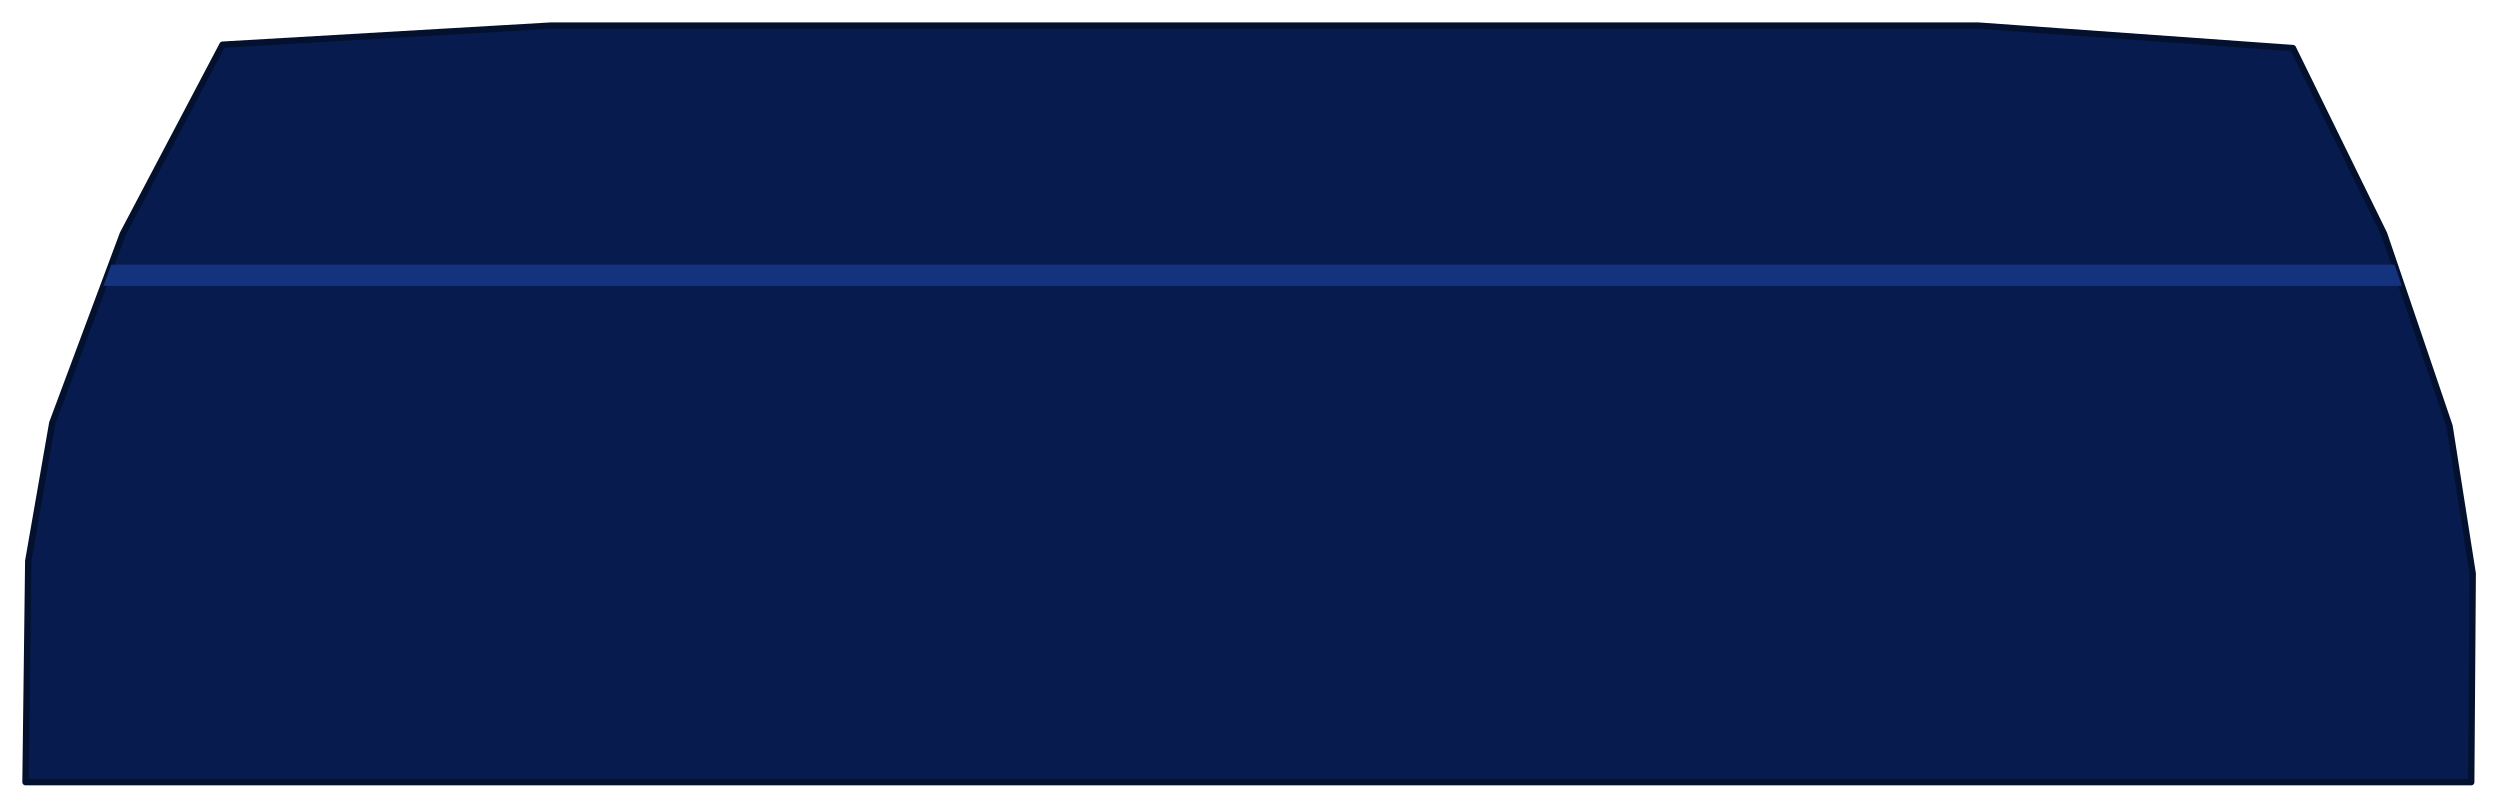
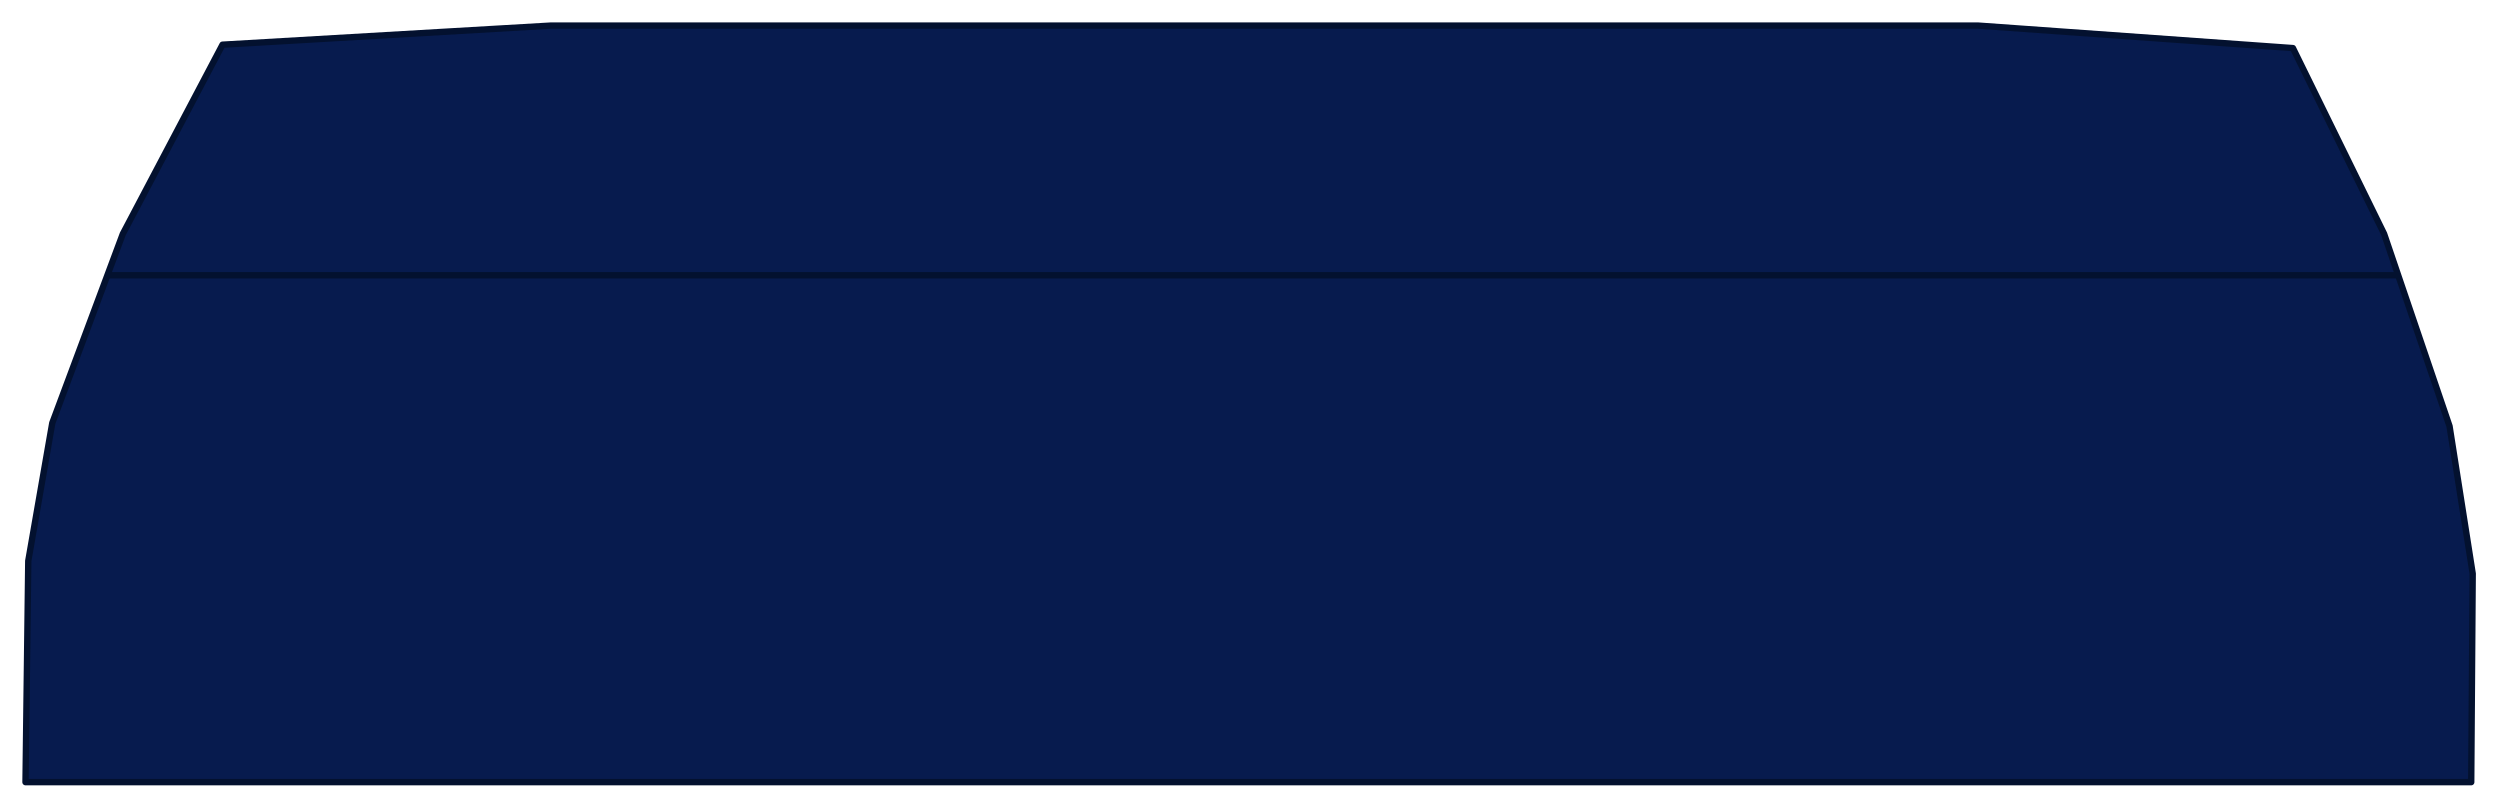
<svg xmlns="http://www.w3.org/2000/svg" width="11.763in" height="3.8in" viewBox="0 0 1176.34 379.96" data-asset-id="hat-flight-cap-men-cadet" data-source="reference-art-measured" data-units="0.01in">
  <g id="hat-flight-cap-men-cadet__art" transform="scale(100)">
    <defs>
      <clipPath id="hat-flight-cap-men-cadet__clip">
        <path d="M2.594,0.120L1.047,0.210L0.578,1.100L0.246,1.990L0.133,2.639L0.120,3.680L11.628,3.680L11.635,2.699L11.526,2.005L11.218,1.100L10.789,0.226L9.306,0.120Z" />
      </clipPath>
    </defs>
    <g id="hat-flight-cap-men-cadet__cap">
      <path id="hat-flight-cap-men-cadet__body" d="M2.594,0.120L1.047,0.210L0.578,1.100L0.246,1.990L0.133,2.639L0.120,3.680L11.628,3.680L11.635,2.699L11.526,2.005L11.218,1.100L10.789,0.226L9.306,0.120Z" fill="#071b4e" stroke="#03112f" stroke-width=".03" stroke-linejoin="round" />
      <g clip-path="url(#hat-flight-cap-men-cadet__clip)">
        <g id="hat-flight-cap-men-cadet__braid">
-           <path d="M0.000,1.295L0.490,1.295L0.980,1.295L1.470,1.295L1.961,1.295L2.451,1.295L2.941,1.295L3.431,1.295L3.921,1.295L4.411,1.295L4.901,1.295L5.392,1.295L5.882,1.295L6.372,1.295L6.862,1.295L7.352,1.295L7.842,1.295L8.332,1.295L8.823,1.295L9.313,1.295L9.803,1.295L10.293,1.295L10.783,1.295L11.273,1.295L11.763,1.295" fill="none" stroke="#14337f" stroke-width="0.1" stroke-linecap="butt" />
+           <path d="M0.000,1.295L0.490,1.295L0.980,1.295L1.470,1.295L1.961,1.295L2.451,1.295L2.941,1.295L3.431,1.295L3.921,1.295L4.411,1.295L4.901,1.295L5.392,1.295L5.882,1.295L6.372,1.295L6.862,1.295L7.352,1.295L7.842,1.295L8.332,1.295L8.823,1.295L9.313,1.295L9.803,1.295L10.293,1.295L10.783,1.295L11.273,1.295L11.763,1.295" fill="none" stroke="#03112f" stroke-width="0.03" stroke-linecap="butt" />
        </g>
      </g>
    </g>
    <rect id="hat-flight-cap-men-cadet__device-slot" x="1.120" y="1.987" width="1" height="1" fill="none" />
  </g>
</svg>
